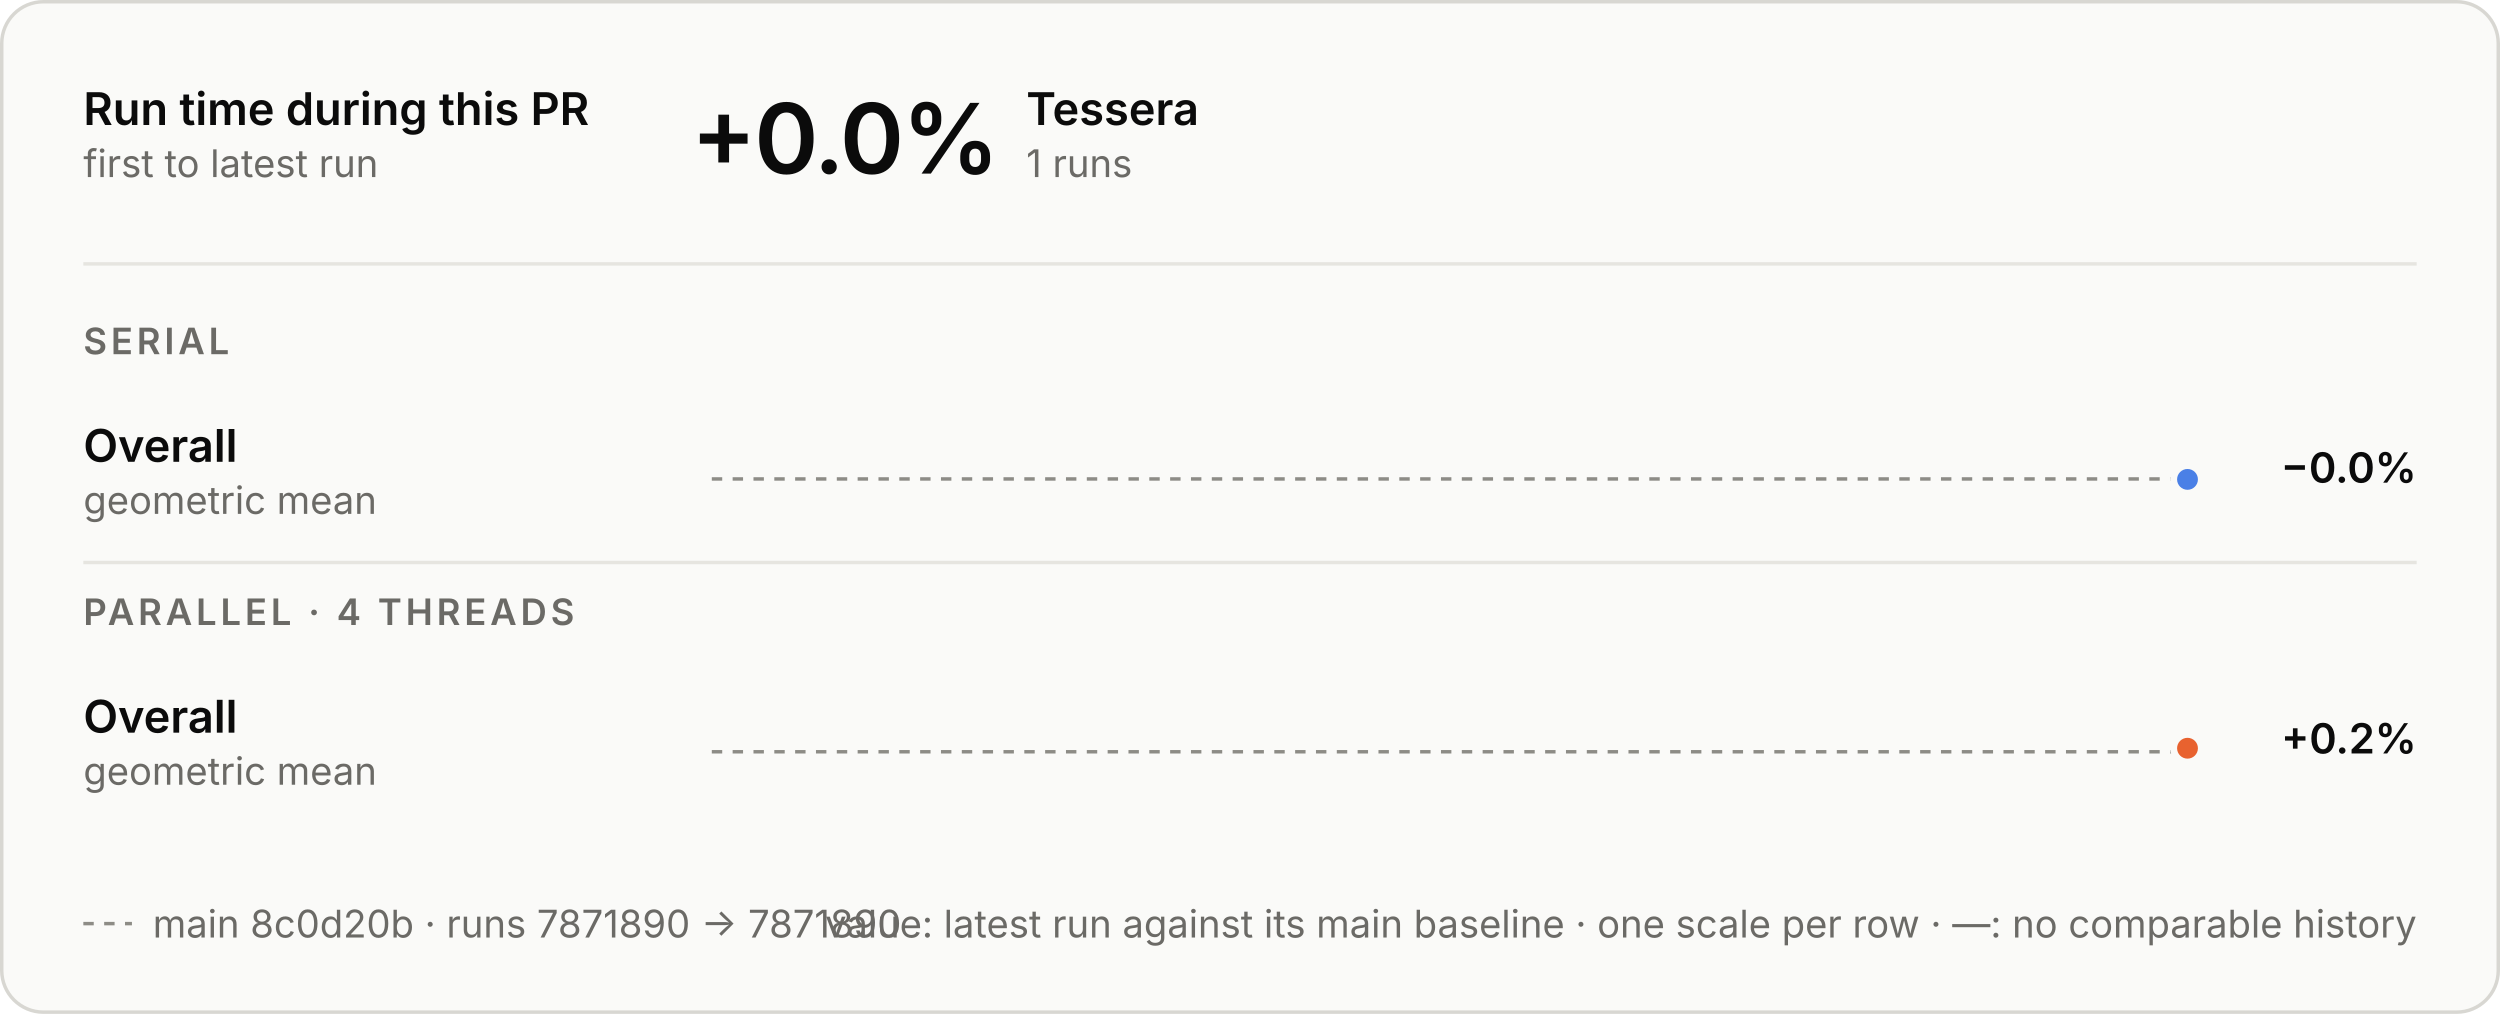
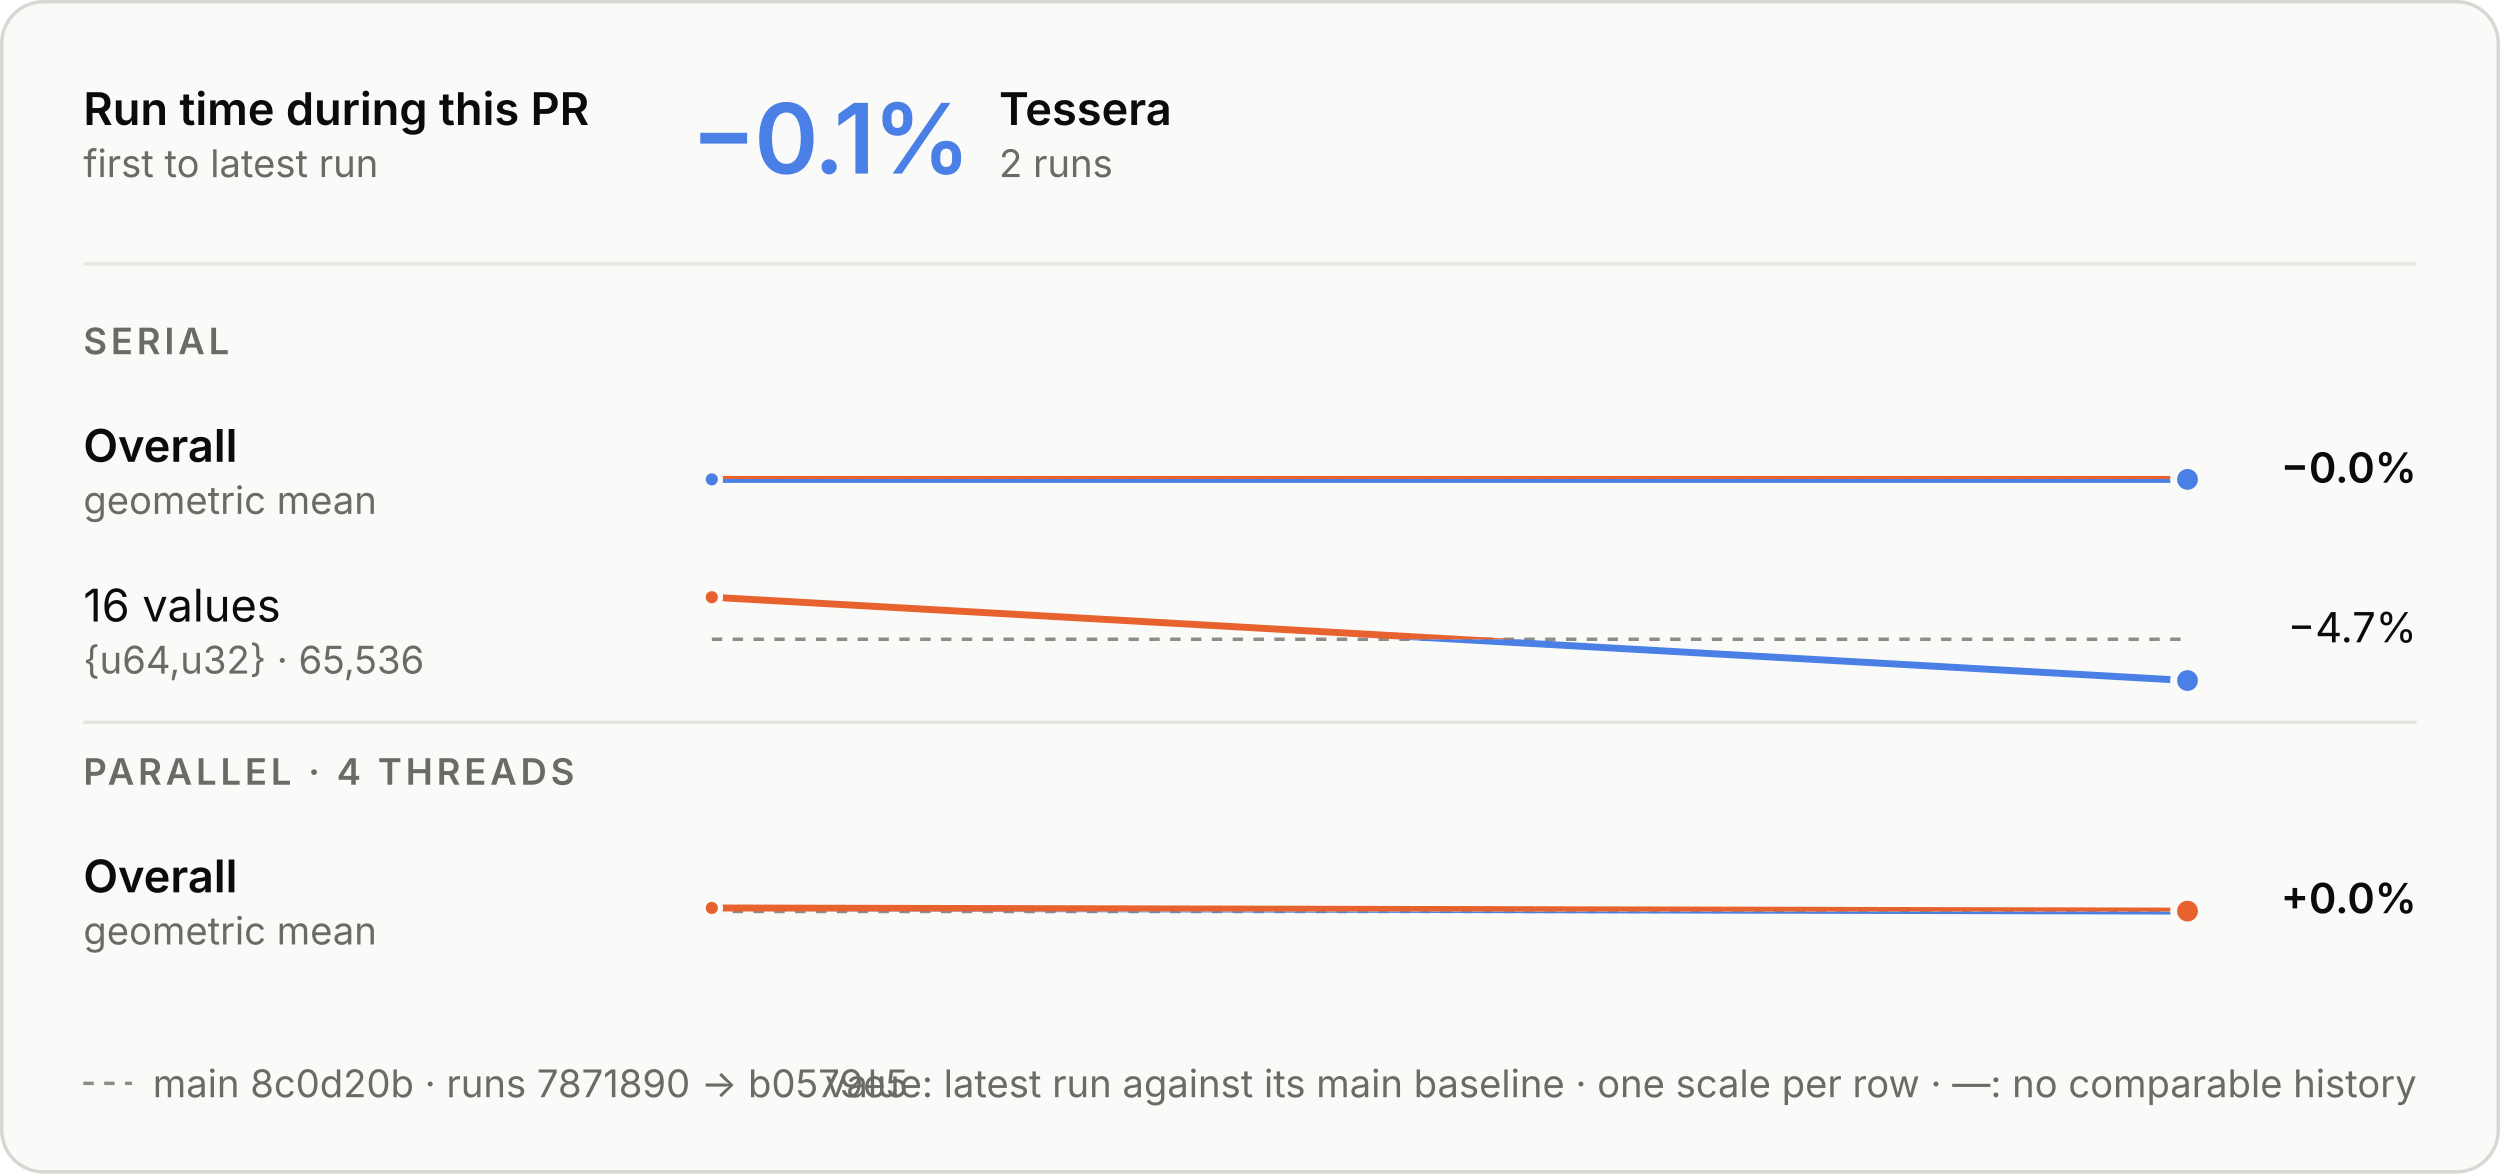
- <svg xmlns="http://www.w3.org/2000/svg" aria-describedby="d" aria-labelledby="t" role="img" style="font-family:Inter, -apple-system, BlinkMacSystemFont, &quot;Segoe UI&quot;, Helvetica, Arial, sans-serif;font-size:13px;background:none" viewBox="0 0 720 292" height="292" width="720" text-anchor="middle" font-size="10" font-family="system-ui, sans-serif" fill="currentColor" class="benchmark-figure">
+ <svg xmlns="http://www.w3.org/2000/svg" aria-describedby="d" aria-labelledby="t" role="img" style="font-family:Inter, -apple-system, BlinkMacSystemFont, &quot;Segoe UI&quot;, Helvetica, Arial, sans-serif;font-size:13px;background:none" viewBox="0 0 720 338" height="338" width="720" text-anchor="middle" font-size="10" font-family="system-ui, sans-serif" fill="currentColor" class="benchmark-figure">
  <style>:where(.benchmark-figure) {
  --plot-background: white;
  display: block;
  height: auto;
  height: intrinsic;
  max-width: 100%;
}
:where(.benchmark-figure text),
:where(.benchmark-figure tspan) {
  white-space: pre;
}</style>
  <g class="figure-fill-panel figure-stroke-border" stroke="#d8d7d2" fill="#fafaf8" aria-label="rect">
-     <rect rx="12" height="291" width="719" y="0.5" x="0.5" />
+     <rect rx="12" height="337" width="719" y="0.5" x="0.5" />
  </g>
  <style>
    .benchmark-figure { font-feature-settings: "tnum", "cv11"; }
    .benchmark-figure [font-size="10.5"] { letter-spacing: 1.1px; }
    .benchmark-figure [font-size="28"] { font-feature-settings: "pnum"; letter-spacing: -.6px; }
    @media (prefers-color-scheme: dark) { .benchmark-figure .figure-fill-panel { fill: #1e1e1d; }
.benchmark-figure .figure-fill-ink { fill: #e8e7e3; }
.benchmark-figure .figure-fill-muted { fill: #a3a29b; }
.benchmark-figure .figure-stroke-border { stroke: #3a3a37; }
.benchmark-figure .figure-stroke-axis { stroke: #6f6e69; }
.benchmark-figure .figure-stroke-panel { stroke: #1e1e1d; }
.benchmark-figure .figure-stroke-rule { stroke: #30302e; } }
    html:not(.dark) .benchmark-figure .figure-fill-panel { fill: #fafaf8; }
html.dark .benchmark-figure .figure-fill-panel { fill: #1e1e1d; }
html:not(.dark) .benchmark-figure .figure-fill-ink { fill: #0b0b0b; }
html.dark .benchmark-figure .figure-fill-ink { fill: #e8e7e3; }
html:not(.dark) .benchmark-figure .figure-fill-muted { fill: #6b6a66; }
html.dark .benchmark-figure .figure-fill-muted { fill: #a3a29b; }
html:not(.dark) .benchmark-figure .figure-stroke-border { stroke: #d8d7d2; }
html.dark .benchmark-figure .figure-stroke-border { stroke: #3a3a37; }
html:not(.dark) .benchmark-figure .figure-stroke-axis { stroke: #8d8c86; }
html.dark .benchmark-figure .figure-stroke-axis { stroke: #6f6e69; }
html:not(.dark) .benchmark-figure .figure-stroke-panel { stroke: #fafaf8; }
html.dark .benchmark-figure .figure-stroke-panel { stroke: #1e1e1d; }
html:not(.dark) .benchmark-figure .figure-stroke-rule { stroke: #e6e5e0; }
html.dark .benchmark-figure .figure-stroke-rule { stroke: #30302e; }
  </style>
  <g class="figure-stroke-axis" stroke-dasharray="3 3" stroke="#8d8c86" aria-label="rule">
    <line y2="137.937" y1="137.937" x2="630" x1="205" />
  </g>
  <clipPath id="benchmark-clip-0">
    <rect height="15.063" width="425" y="137.937" x="205" />
  </clipPath>
  <g clip-path="url(#benchmark-clip-0)" aria-label="line">
    <g stroke-linecap="round" stroke-linejoin="round" stroke-width="2" stroke="#4a80e6" fill="none">
-       <path d="M630,138.063Z" />
+       <path d="M205,138.063L630,138.063" />
    </g>
  </g>
  <clipPath id="benchmark-clip-1">
    <rect height="14.937" width="425" y="123" x="205" />
  </clipPath>
  <g clip-path="url(#benchmark-clip-1)" aria-label="line">
    <g stroke-linecap="round" stroke-linejoin="round" stroke-width="2" stroke="#e8622f" fill="none">
-       <path d="M630,138.063Z" />
+       <path d="M205,138.063L630,138.063" />
    </g>
+   </g>
+   <g class="figure-stroke-panel" stroke-width="1.5" stroke="#fafaf8" fill="#4a80e6" aria-label="dot">
+     <circle r="2.5" cy="138.063" cx="205" />
  </g>
  <g class="figure-stroke-panel" stroke-width="2" stroke="#fafaf8" fill="#4a80e6" aria-label="dot">
    <circle r="4" cy="138.063" cx="630" />
  </g>
  <g class="figure-stroke-axis" stroke-dasharray="3 3" stroke="#8d8c86" aria-label="rule">
-     <line y2="216.51" y1="216.51" x2="630" x1="205" />
+     <line y2="184.106" y1="184.106" x2="630" x1="205" />
  </g>
  <clipPath id="benchmark-clip-2">
-     <rect height="14.49" width="425" y="216.51" x="205" />
+     <rect height="14.894" width="425" y="184.106" x="205" />
  </clipPath>
  <g clip-path="url(#benchmark-clip-2)" aria-label="line">
    <g stroke-linecap="round" stroke-linejoin="round" stroke-width="2" stroke="#4a80e6" fill="none">
-       <path d="M630,215.49Z" />
+       <path d="M205,172L630,196" />
    </g>
  </g>
  <clipPath id="benchmark-clip-3">
-     <rect height="15.51" width="425" y="201" x="205" />
+     <rect height="15.106" width="425" y="169" x="205" />
  </clipPath>
  <g clip-path="url(#benchmark-clip-3)" aria-label="line">
    <g stroke-linecap="round" stroke-linejoin="round" stroke-width="2" stroke="#e8622f" fill="none">
-       <path d="M630,215.49Z" />
+       <path d="M205,172L630,196" />
    </g>
  </g>
+   <g class="figure-stroke-panel" stroke-width="1.5" stroke="#fafaf8" fill="#e8622f" aria-label="dot">
+     <circle r="2.5" cy="172" cx="205" />
+   </g>
+   <g class="figure-stroke-panel" stroke-width="2" stroke="#fafaf8" fill="#4a80e6" aria-label="dot">
+     <circle r="4" cy="196" cx="630" />
+   </g>
+   <g class="figure-stroke-axis" stroke-dasharray="3 3" stroke="#8d8c86" aria-label="rule">
+     <line y2="262.51" y1="262.51" x2="630" x1="205" />
+   </g>
+   <clipPath id="benchmark-clip-4">
+     <rect height="14.49" width="425" y="262.51" x="205" />
+   </clipPath>
+   <g clip-path="url(#benchmark-clip-4)" aria-label="line">
+     <g stroke-linecap="round" stroke-linejoin="round" stroke-width="2" stroke="#4a80e6" fill="none">
+       <path d="M205,261.49L630,262.397" />
+     </g>
+   </g>
+   <clipPath id="benchmark-clip-5">
+     <rect height="15.51" width="425" y="247" x="205" />
+   </clipPath>
+   <g clip-path="url(#benchmark-clip-5)" aria-label="line">
+     <g stroke-linecap="round" stroke-linejoin="round" stroke-width="2" stroke="#e8622f" fill="none">
+       <path d="M205,261.49L630,262.397" />
+     </g>
+   </g>
+   <g class="figure-stroke-panel" stroke-width="1.5" stroke="#fafaf8" fill="#e8622f" aria-label="dot">
+     <circle r="2.5" cy="261.49" cx="205" />
+   </g>
  <g class="figure-stroke-panel" stroke-width="2" stroke="#fafaf8" fill="#e8622f" aria-label="dot">
-     <circle r="4" cy="215.49" cx="630" />
+     <circle r="4" cy="262.397" cx="630" />
  </g>
  <g class="figure-fill-ink" font-weight="600" font-size="13" text-anchor="start" fill="#0b0b0b" aria-label="text">
    <text transform="translate(24,36)">Run time during this PR</text>
  </g>
  <g class="figure-fill-muted" font-weight="400" font-size="11" text-anchor="start" fill="#6b6a66" aria-label="text">
    <text transform="translate(24,51)">first to latest run</text>
  </g>
  <g class="figure-stroke-rule" stroke="#e6e5e0" aria-label="rule">
    <line y2="76" y1="76" x2="696" x1="24" />
  </g>
-   <g class="figure-fill-ink" font-weight="600" font-size="28" text-anchor="start" fill="#0b0b0b" aria-label="text">
-     <text transform="translate(199,50)">+0.0%</text>
+   <g font-weight="600" font-size="28" text-anchor="start" fill="#4a80e6" aria-label="text">
+     <text transform="translate(199,50)">−0.1%</text>
  </g>
  <g class="figure-fill-ink" font-weight="600" font-size="13" text-anchor="start" fill="#0b0b0b" aria-label="text">
-     <text transform="translate(295.56,36)">Tessera</text>
+     <text transform="translate(287.72,36)">Tessera</text>
  </g>
  <g class="figure-fill-muted" font-weight="400" font-size="11" text-anchor="start" fill="#6b6a66" aria-label="text">
-     <text transform="translate(295.56,51)">1 runs</text>
+     <text transform="translate(287.72,51)">2 runs</text>
  </g>
  <g class="figure-fill-muted" font-weight="600" font-size="10.5" text-anchor="start" fill="#6b6a66" aria-label="text">
    <text transform="translate(24,102)">SERIAL</text>
  </g>
  <g class="figure-fill-ink" font-weight="600" font-size="13" text-anchor="start" fill="#0b0b0b" aria-label="text">
    <text transform="translate(24,133)">Overall</text>
  </g>
  <g class="figure-fill-muted" font-weight="400" font-size="11" text-anchor="start" fill="#6b6a66" aria-label="text">
    <text transform="translate(24,148)">geometric mean</text>
  </g>
  <g class="figure-fill-ink" font-weight="600" font-size="12" text-anchor="end" fill="#0b0b0b" aria-label="text">
    <text transform="translate(696,139)">−0.0%</text>
  </g>
+   <g class="figure-fill-ink" font-weight="400" font-size="13" text-anchor="start" fill="#0b0b0b" aria-label="text">
+     <text transform="translate(24,179)">16 values</text>
+   </g>
+   <g class="figure-fill-muted" font-weight="400" font-size="11" text-anchor="start" fill="#6b6a66" aria-label="text">
+     <text transform="translate(24,194)">{u64,u32} · 65,536</text>
+   </g>
+   <g class="figure-fill-ink" font-weight="400" font-size="12" text-anchor="end" fill="#0b0b0b" aria-label="text">
+     <text transform="translate(696,185)">−4.7%</text>
+   </g>
  <g class="figure-stroke-rule" stroke="#e6e5e0" aria-label="rule">
-     <line y2="162" y1="162" x2="696" x1="24" />
+     <line y2="208" y1="208" x2="696" x1="24" />
  </g>
  <g class="figure-fill-muted" font-weight="600" font-size="10.5" text-anchor="start" fill="#6b6a66" aria-label="text">
-     <text transform="translate(24,180)">PARALLEL · 4 THREADS</text>
+     <text transform="translate(24,226)">PARALLEL · 4 THREADS</text>
  </g>
  <g class="figure-fill-ink" font-weight="600" font-size="13" text-anchor="start" fill="#0b0b0b" aria-label="text">
-     <text transform="translate(24,211)">Overall</text>
+     <text transform="translate(24,257)">Overall</text>
  </g>
  <g class="figure-fill-muted" font-weight="400" font-size="11" text-anchor="start" fill="#6b6a66" aria-label="text">
-     <text transform="translate(24,226)">geometric mean</text>
+     <text transform="translate(24,272)">geometric mean</text>
  </g>
  <g class="figure-fill-ink" font-weight="600" font-size="12" text-anchor="end" fill="#0b0b0b" aria-label="text">
-     <text transform="translate(696,217)">+0.2%</text>
+     <text transform="translate(696,263)">+0.0%</text>
  </g>
  <g class="figure-stroke-axis" stroke-dasharray="3 3" stroke="#8d8c86" aria-label="rule">
-     <line y2="266" y1="266" x2="38" x1="24" />
+     <line y2="312" y1="312" x2="38" x1="24" />
  </g>
  <g class="figure-fill-muted" font-weight="400" font-size="11" text-anchor="start" fill="#6b6a66" aria-label="text">
-     <text transform="translate(44,270)">main 8c0d20b · runs 7871890 → 7871890</text>
+     <text transform="translate(44,316)">main 8c0d20b · runs 7871890 → b0579e5</text>
  </g>
  <g class="figure-fill-muted" font-weight="400" font-size="11" text-anchor="end" fill="#6b6a66" aria-label="text">
-     <text transform="translate(696,270)">value: latest run against its main baseline · one scale per row · —: no comparable history</text>
+     <text transform="translate(696,316)">value: latest run against its main baseline · one scale per row · —: no comparable history</text>
  </g>
</svg>
